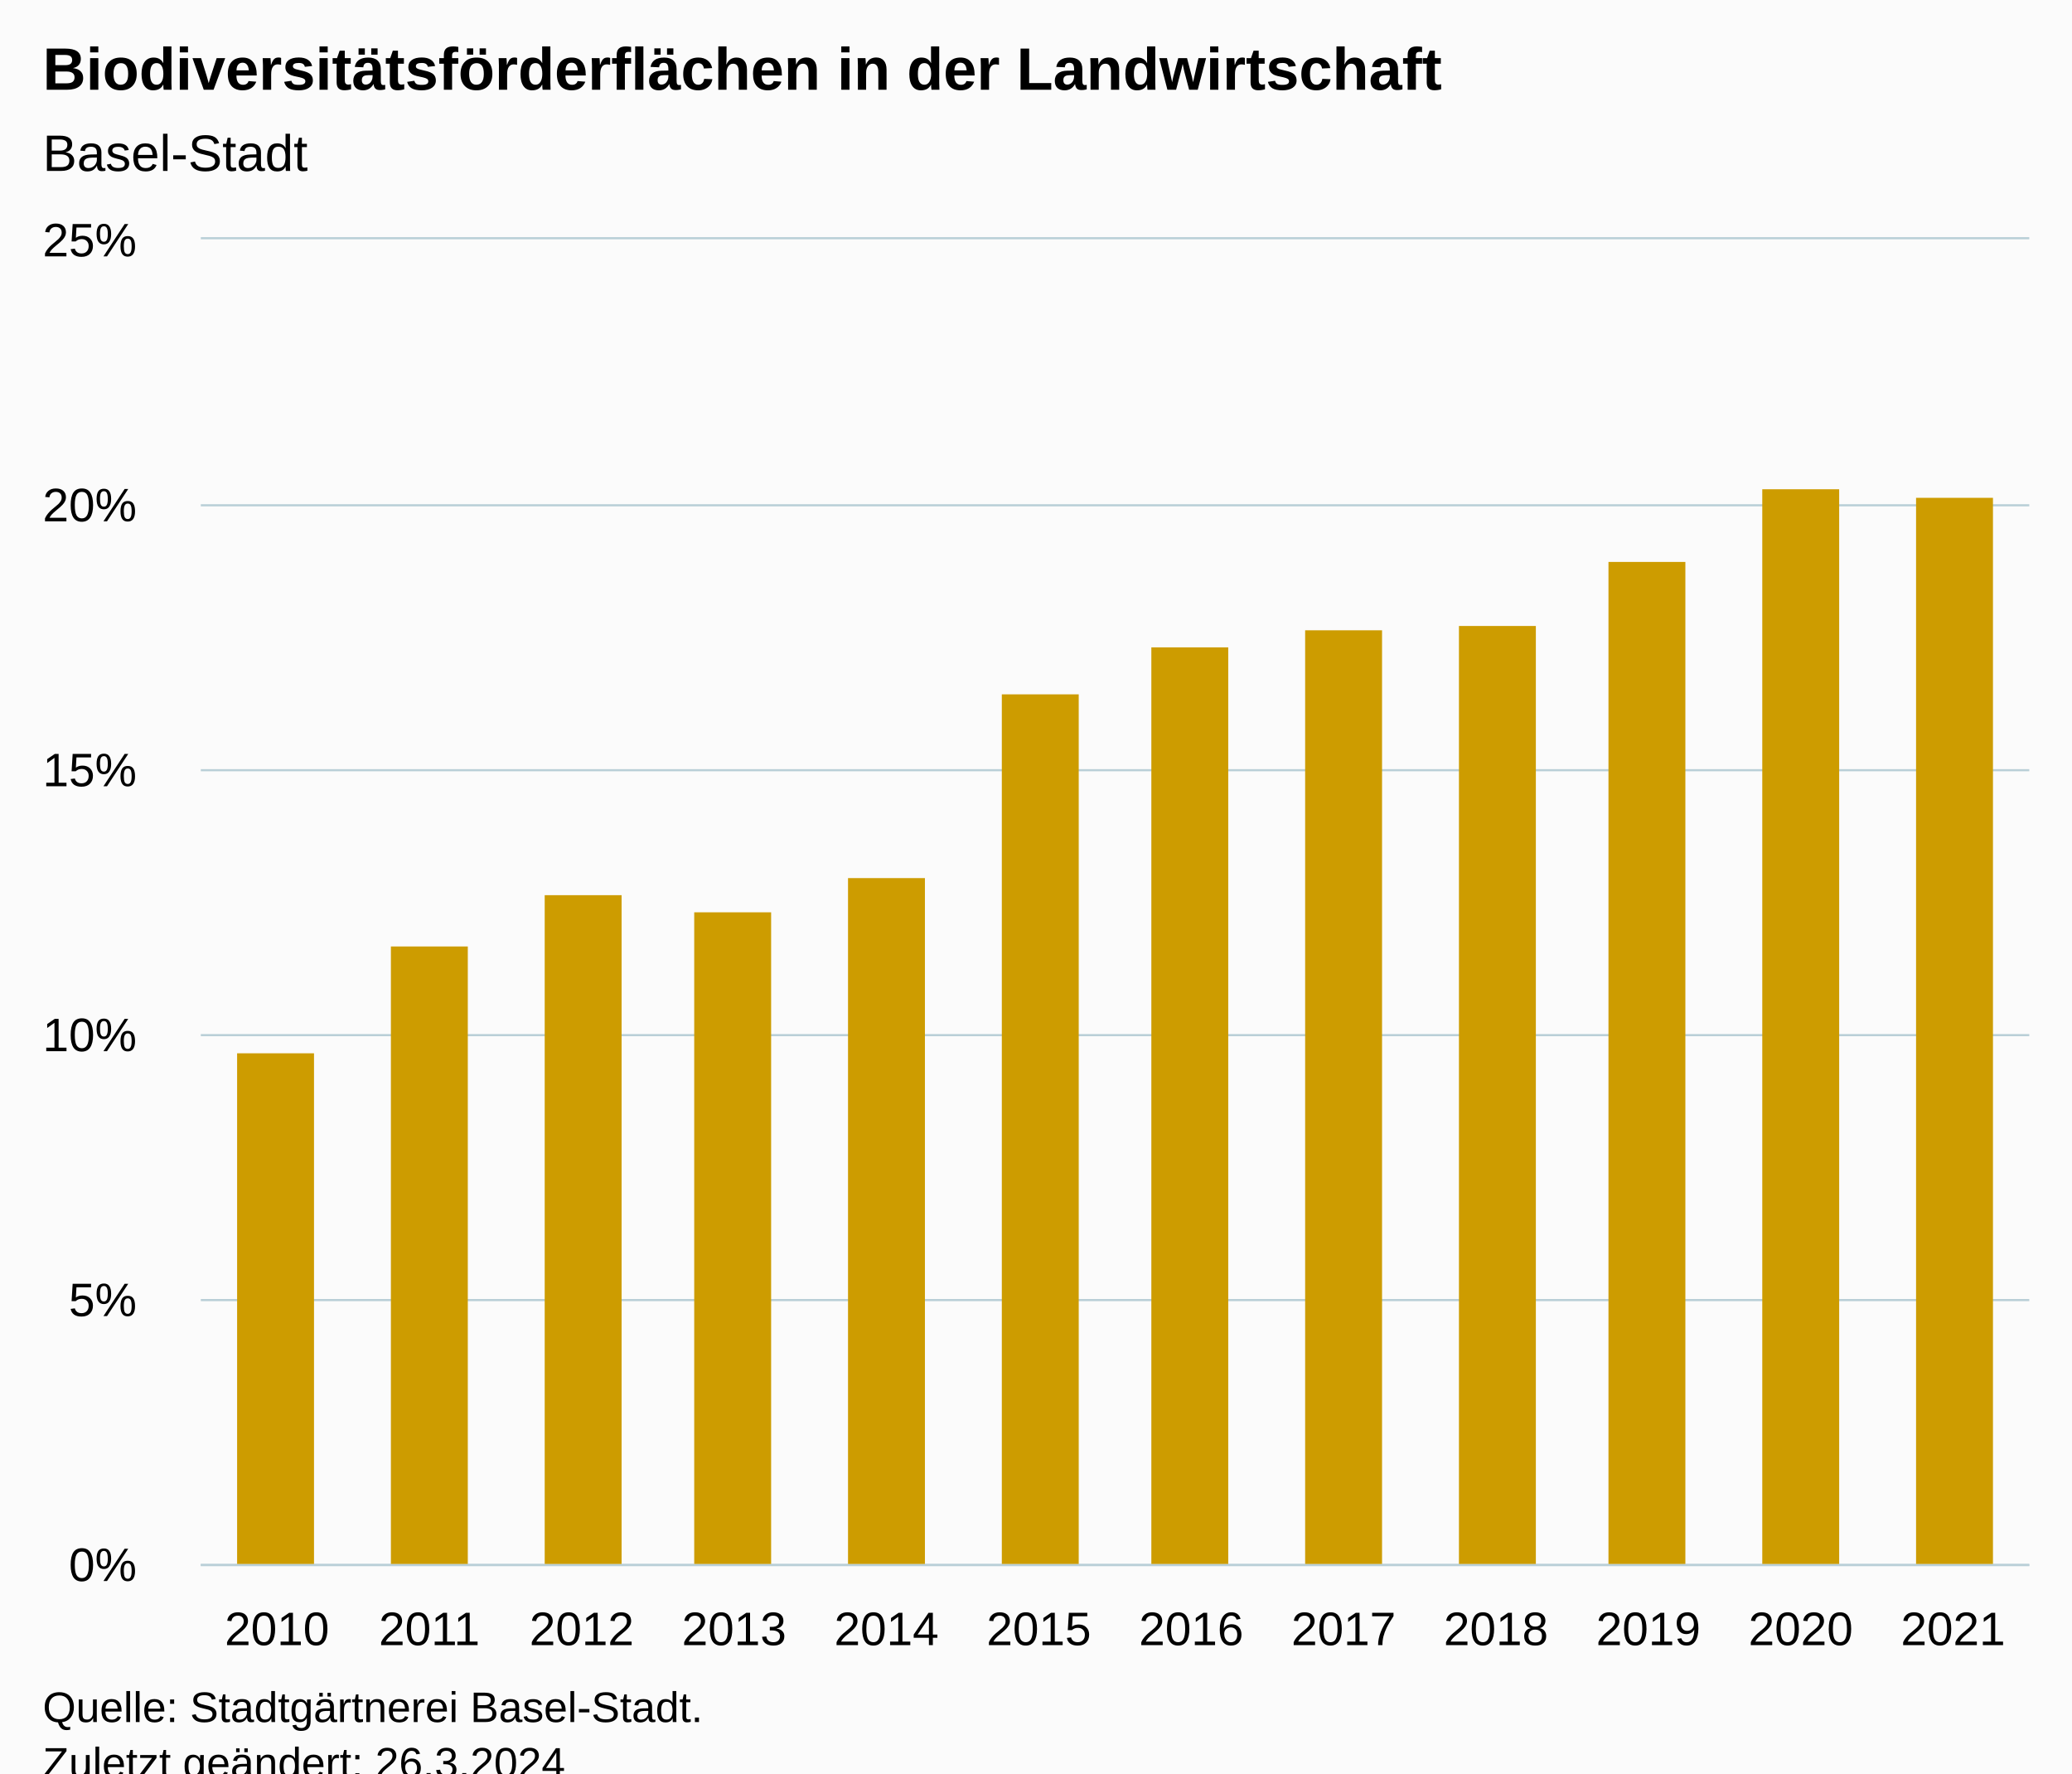
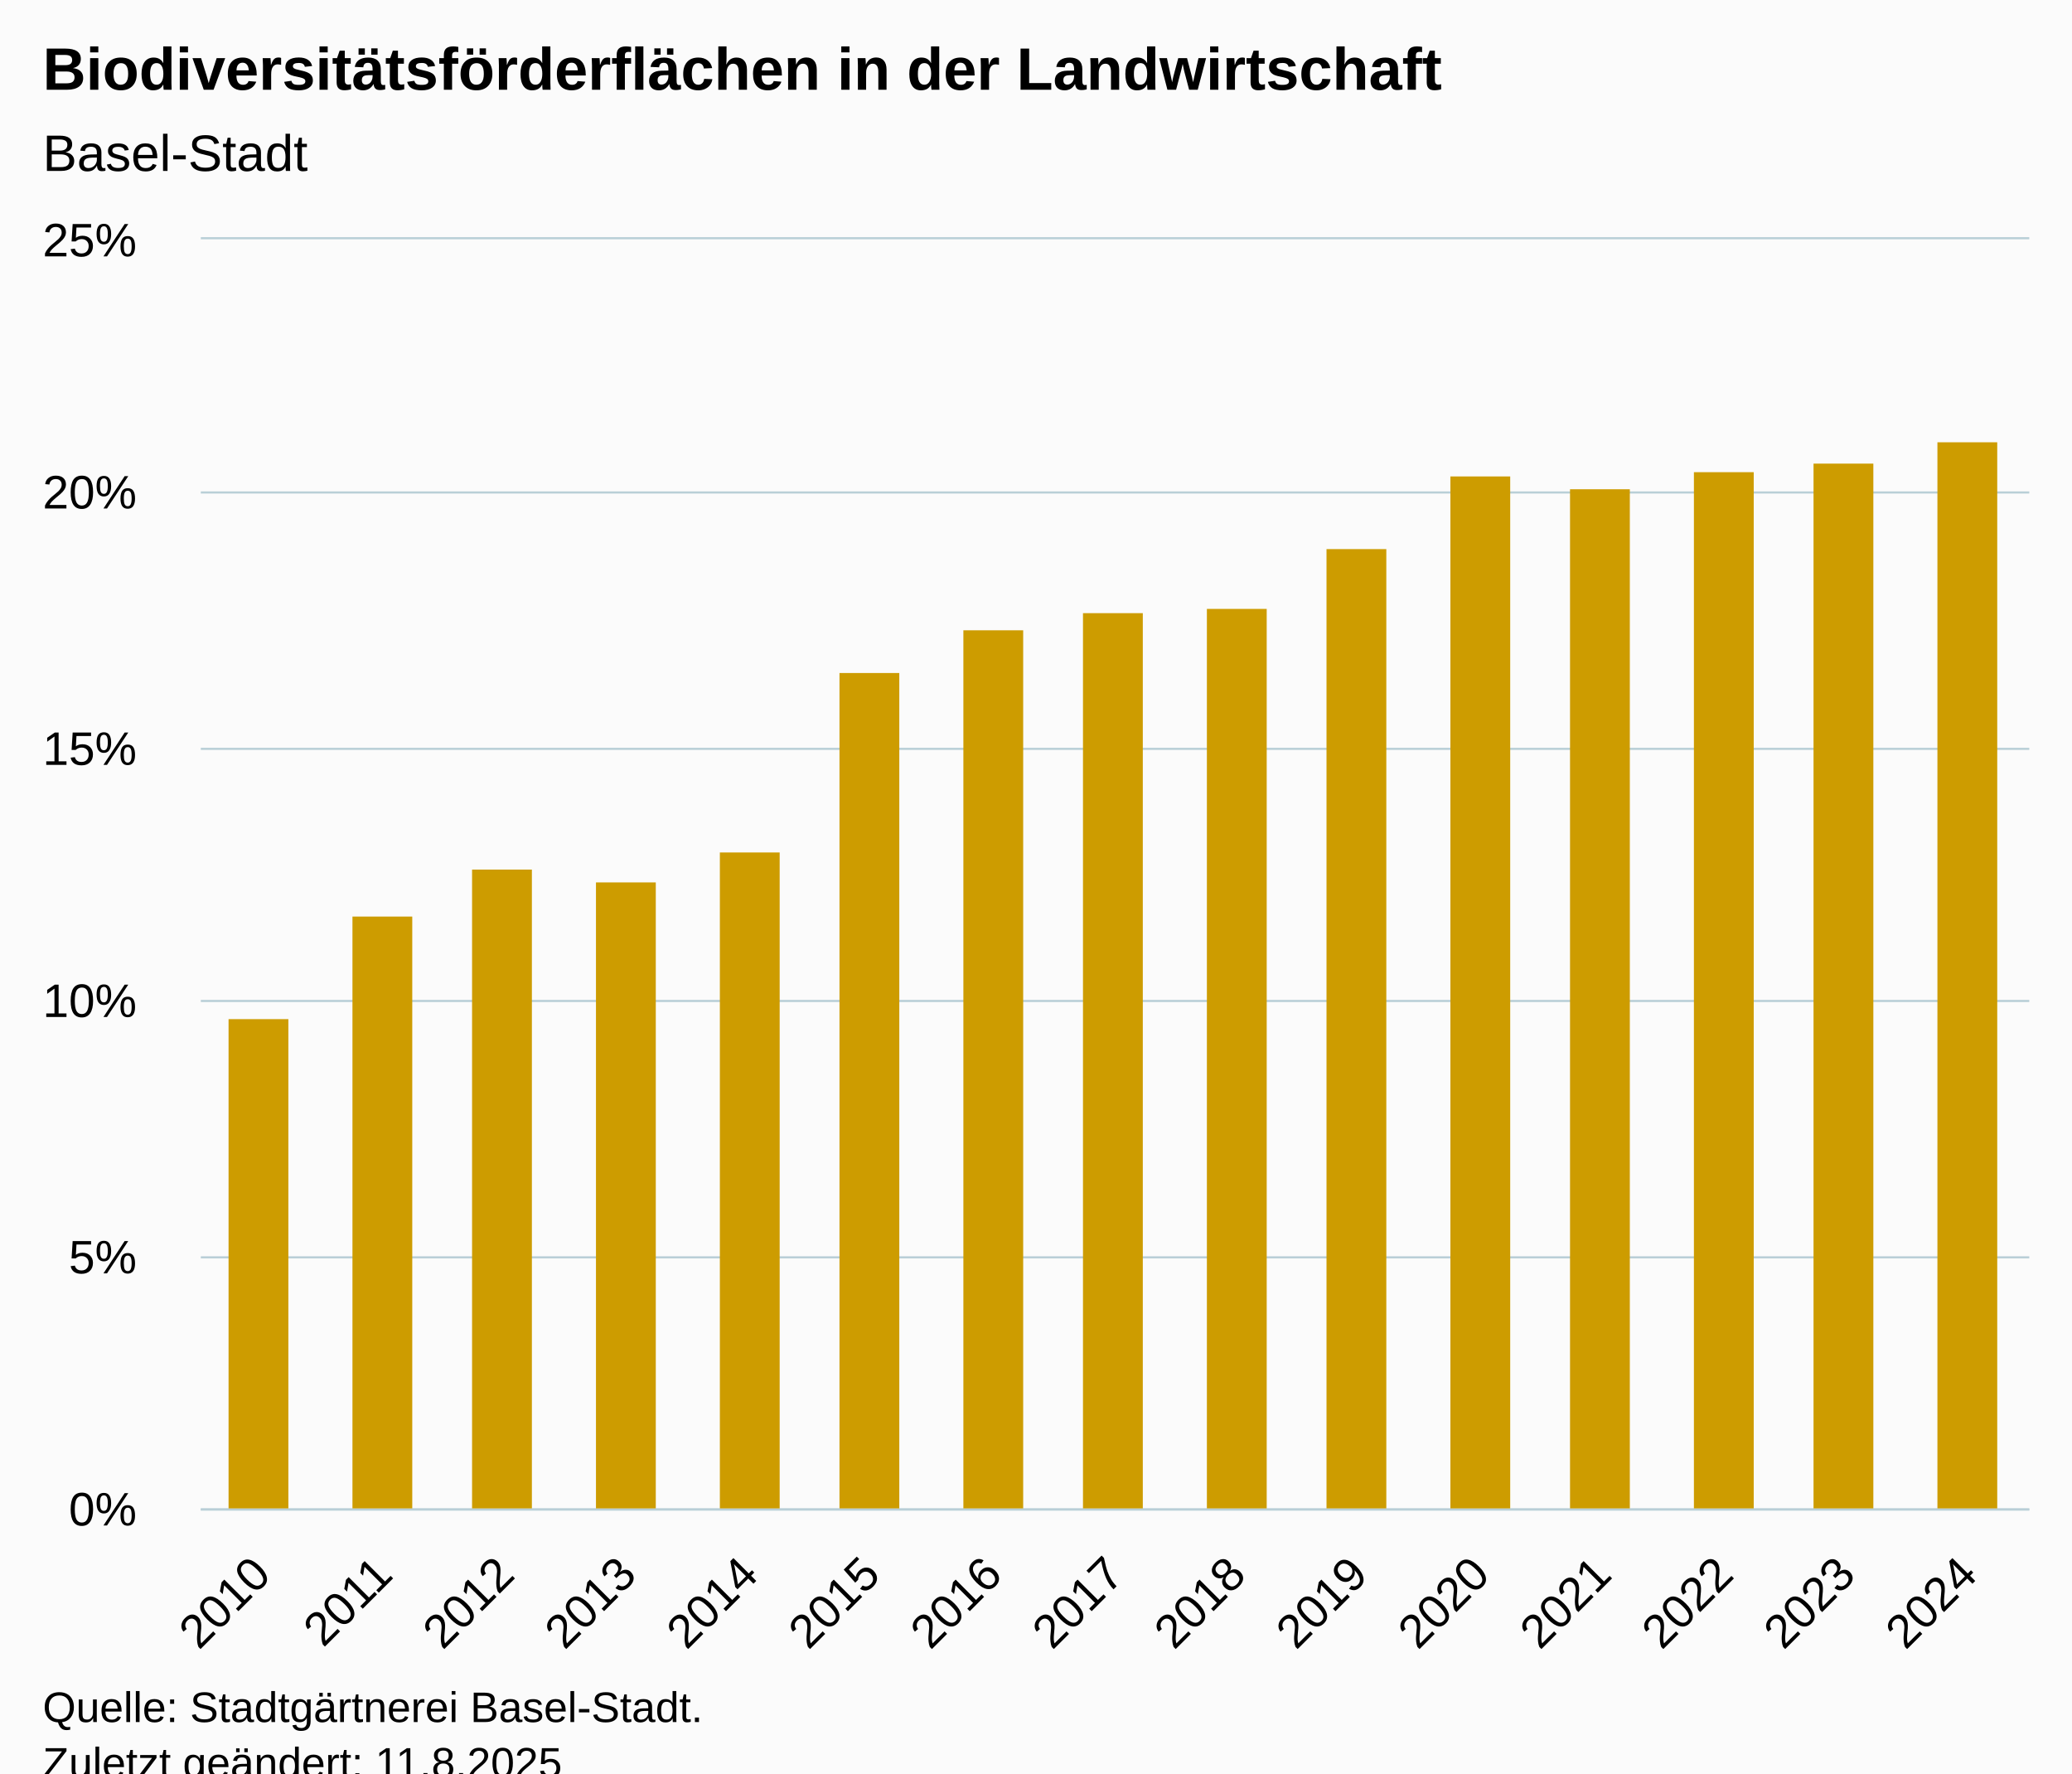
<svg xmlns="http://www.w3.org/2000/svg" version="1.1" class="highcharts-root" style="font-family:Arial;font-size:12px;" viewBox="0 0 485 415">
  <defs>
-     <clipPath id="highcharts-0ocg7c4-19-">
-       <rect x="0" y="0" width="428" height="310" fill="none" />
+     <clipPath id="highcharts-9r83ue6-22-">
+       <rect x="0" y="0" width="428" height="297" fill="none" />
    </clipPath>
-     <clipPath id="highcharts-0ocg7c4-32-">
-       <rect x="0" y="0" width="428" height="310" fill="none" />
+     <clipPath id="highcharts-9r83ue6-38-">
+       <rect x="0" y="0" width="428" height="297" fill="none" />
    </clipPath>
-     <clipPath id="highcharts-0ocg7c4-33-">
-       <rect x="47" y="56" width="428" height="310" fill="none" />
+     <clipPath id="highcharts-9r83ue6-39-">
+       <rect x="47" y="56" width="428" height="297" fill="none" />
    </clipPath>
  </defs>
  <rect fill="#fbfbfb" class="highcharts-background" x="0" y="0" width="485" height="428" rx="0" ry="0" />
-   <rect fill="none" class="highcharts-plot-background" x="47" y="56" width="428" height="310" />
+   <rect fill="none" class="highcharts-plot-background" x="47" y="56" width="428" height="297" />
  <g class="highcharts-pane-group" data-z-index="0" />
  <g class="highcharts-grid highcharts-xaxis-grid" data-z-index="1">
-     <path fill="none" data-z-index="1" class="highcharts-grid-line" d="M 82.5 56 L 82.5 366" opacity="1" />
-     <path fill="none" data-z-index="1" class="highcharts-grid-line" d="M 117.5 56 L 117.5 366" opacity="1" />
-     <path fill="none" data-z-index="1" class="highcharts-grid-line" d="M 153.5 56 L 153.5 366" opacity="1" />
-     <path fill="none" data-z-index="1" class="highcharts-grid-line" d="M 189.5 56 L 189.5 366" opacity="1" />
-     <path fill="none" data-z-index="1" class="highcharts-grid-line" d="M 224.5 56 L 224.5 366" opacity="1" />
-     <path fill="none" data-z-index="1" class="highcharts-grid-line" d="M 260.5 56 L 260.5 366" opacity="1" />
-     <path fill="none" data-z-index="1" class="highcharts-grid-line" d="M 296.5 56 L 296.5 366" opacity="1" />
-     <path fill="none" data-z-index="1" class="highcharts-grid-line" d="M 331.5 56 L 331.5 366" opacity="1" />
-     <path fill="none" data-z-index="1" class="highcharts-grid-line" d="M 367.5 56 L 367.5 366" opacity="1" />
-     <path fill="none" data-z-index="1" class="highcharts-grid-line" d="M 403.5 56 L 403.5 366" opacity="1" />
-     <path fill="none" data-z-index="1" class="highcharts-grid-line" d="M 438.5 56 L 438.5 366" opacity="1" />
-     <path fill="none" data-z-index="1" class="highcharts-grid-line" d="M 474.5 56 L 474.5 366" opacity="1" />
-     <path fill="none" data-z-index="1" class="highcharts-grid-line" d="M 46.5 56 L 46.5 366" opacity="1" />
+     <path fill="none" data-z-index="1" class="highcharts-grid-line" d="M 75.5 56 L 75.5 353" opacity="1" />
+     <path fill="none" data-z-index="1" class="highcharts-grid-line" d="M 103.5 56 L 103.5 353" opacity="1" />
+     <path fill="none" data-z-index="1" class="highcharts-grid-line" d="M 132.5 56 L 132.5 353" opacity="1" />
+     <path fill="none" data-z-index="1" class="highcharts-grid-line" d="M 160.5 56 L 160.5 353" opacity="1" />
+     <path fill="none" data-z-index="1" class="highcharts-grid-line" d="M 189.5 56 L 189.5 353" opacity="1" />
+     <path fill="none" data-z-index="1" class="highcharts-grid-line" d="M 217.5 56 L 217.5 353" opacity="1" />
+     <path fill="none" data-z-index="1" class="highcharts-grid-line" d="M 246.5 56 L 246.5 353" opacity="1" />
+     <path fill="none" data-z-index="1" class="highcharts-grid-line" d="M 274.5 56 L 274.5 353" opacity="1" />
+     <path fill="none" data-z-index="1" class="highcharts-grid-line" d="M 303.5 56 L 303.5 353" opacity="1" />
+     <path fill="none" data-z-index="1" class="highcharts-grid-line" d="M 331.5 56 L 331.5 353" opacity="1" />
+     <path fill="none" data-z-index="1" class="highcharts-grid-line" d="M 360.5 56 L 360.5 353" opacity="1" />
+     <path fill="none" data-z-index="1" class="highcharts-grid-line" d="M 388.5 56 L 388.5 353" opacity="1" />
+     <path fill="none" data-z-index="1" class="highcharts-grid-line" d="M 417.5 56 L 417.5 353" opacity="1" />
+     <path fill="none" data-z-index="1" class="highcharts-grid-line" d="M 445.5 56 L 445.5 353" opacity="1" />
+     <path fill="none" data-z-index="1" class="highcharts-grid-line" d="M 474.5 56 L 474.5 353" opacity="1" />
+     <path fill="none" data-z-index="1" class="highcharts-grid-line" d="M 46.5 56 L 46.5 353" opacity="1" />
  </g>
  <g class="highcharts-grid highcharts-yaxis-grid" data-z-index="1">
-     <path fill="none" stroke="#B9CFD7" stroke-width="0.5" data-z-index="1" class="highcharts-grid-line" d="M 47 366.25 L 475 366.25" opacity="1" />
-     <path fill="none" stroke="#B9CFD7" stroke-width="0.5" data-z-index="1" class="highcharts-grid-line" d="M 47 304.25 L 475 304.25" opacity="1" />
-     <path fill="none" stroke="#B9CFD7" stroke-width="0.5" data-z-index="1" class="highcharts-grid-line" d="M 47 242.25 L 475 242.25" opacity="1" />
-     <path fill="none" stroke="#B9CFD7" stroke-width="0.5" data-z-index="1" class="highcharts-grid-line" d="M 47 180.25 L 475 180.25" opacity="1" />
-     <path fill="none" stroke="#B9CFD7" stroke-width="0.5" data-z-index="1" class="highcharts-grid-line" d="M 47 118.25 L 475 118.25" opacity="1" />
+     <path fill="none" stroke="#B9CFD7" stroke-width="0.5" data-z-index="1" class="highcharts-grid-line" d="M 47 353.25 L 475 353.25" opacity="1" />
+     <path fill="none" stroke="#B9CFD7" stroke-width="0.5" data-z-index="1" class="highcharts-grid-line" d="M 47 294.25 L 475 294.25" opacity="1" />
+     <path fill="none" stroke="#B9CFD7" stroke-width="0.5" data-z-index="1" class="highcharts-grid-line" d="M 47 234.25 L 475 234.25" opacity="1" />
+     <path fill="none" stroke="#B9CFD7" stroke-width="0.5" data-z-index="1" class="highcharts-grid-line" d="M 47 175.25 L 475 175.25" opacity="1" />
+     <path fill="none" stroke="#B9CFD7" stroke-width="0.5" data-z-index="1" class="highcharts-grid-line" d="M 47 115.25 L 475 115.25" opacity="1" />
    <path fill="none" stroke="#B9CFD7" stroke-width="0.5" data-z-index="1" class="highcharts-grid-line" d="M 47 55.75 L 475 55.75" opacity="1" />
  </g>
-   <rect fill="none" class="highcharts-plot-border" data-z-index="1" x="47" y="56" width="428" height="310" />
+   <rect fill="none" class="highcharts-plot-border" data-z-index="1" x="47" y="56" width="428" height="297" />
  <g class="highcharts-axis highcharts-xaxis" data-z-index="2">
-     <path fill="none" class="highcharts-axis-line" stroke="#B9CFD7" stroke-width="0.5" data-z-index="7" d="M 47 366.25 L 475 366.25" />
+     <path fill="none" class="highcharts-axis-line" stroke="#B9CFD7" stroke-width="0.5" data-z-index="7" d="M 47 353.25 L 475 353.25" />
  </g>
  <g class="highcharts-axis highcharts-yaxis" data-z-index="2">
-     <path fill="none" class="highcharts-axis-line" data-z-index="7" d="M 47 56 L 47 366" />
+     <path fill="none" class="highcharts-axis-line" data-z-index="7" d="M 47 56 L 47 353" />
  </g>
  <g class="highcharts-series-group" data-z-index="3">
-     <g class="highcharts-series highcharts-series-0 highcharts-column-series" data-z-index="0.1" opacity="1" transform="translate(47,56) scale(1 1)" clip-path="url(#highcharts-0ocg7c4-32-)">
-       <rect x="8.5" y="190.5" width="18" height="120" fill="#cd9c00" stroke="#ffffff" stroke-width="1e-7" opacity="1" class="highcharts-point" />
-       <rect x="44.5" y="165.5" width="18" height="145" fill="#cd9c00" stroke="#ffffff" stroke-width="1e-7" opacity="1" class="highcharts-point" />
-       <rect x="80.5" y="153.5" width="18" height="157" fill="#cd9c00" stroke="#ffffff" stroke-width="1e-7" opacity="1" class="highcharts-point" />
-       <rect x="115.5" y="157.5" width="18" height="153" fill="#cd9c00" stroke="#ffffff" stroke-width="1e-7" opacity="1" class="highcharts-point" />
-       <rect x="151.5" y="149.5" width="18" height="161" fill="#cd9c00" stroke="#ffffff" stroke-width="1e-7" opacity="1" class="highcharts-point" />
-       <rect x="187.5" y="106.5" width="18" height="204" fill="#cd9c00" stroke="#ffffff" stroke-width="1e-7" opacity="1" class="highcharts-point" />
-       <rect x="222.5" y="95.5" width="18" height="215" fill="#cd9c00" stroke="#ffffff" stroke-width="1e-7" opacity="1" class="highcharts-point" />
-       <rect x="258.5" y="91.5" width="18" height="219" fill="#cd9c00" stroke="#ffffff" stroke-width="1e-7" opacity="1" class="highcharts-point" />
-       <rect x="294.5" y="90.5" width="18" height="220" fill="#cd9c00" stroke="#ffffff" stroke-width="1e-7" opacity="1" class="highcharts-point" />
-       <rect x="329.5" y="75.5" width="18" height="235" fill="#cd9c00" stroke="#ffffff" stroke-width="1e-7" opacity="1" class="highcharts-point" />
-       <rect x="365.5" y="58.5" width="18" height="252" fill="#cd9c00" stroke="#ffffff" stroke-width="1e-7" opacity="1" class="highcharts-point" />
-       <rect x="401.5" y="60.5" width="18" height="250" fill="#cd9c00" stroke="#ffffff" stroke-width="1e-7" opacity="1" class="highcharts-point" />
+     <g class="highcharts-series highcharts-series-0 highcharts-column-series" data-z-index="0.1" opacity="1" transform="translate(47,56) scale(1 1)" clip-path="url(#highcharts-9r83ue6-38-)">
+       <rect x="6.5" y="182.5" width="14" height="115" fill="#cd9c00" stroke="#ffffff" stroke-width="1e-7" opacity="1" class="highcharts-point" />
+       <rect x="35.5" y="158.5" width="14" height="139" fill="#cd9c00" stroke="#ffffff" stroke-width="1e-7" opacity="1" class="highcharts-point" />
+       <rect x="63.5" y="147.5" width="14" height="150" fill="#cd9c00" stroke="#ffffff" stroke-width="1e-7" opacity="1" class="highcharts-point" />
+       <rect x="92.5" y="150.5" width="14" height="147" fill="#cd9c00" stroke="#ffffff" stroke-width="1e-7" opacity="1" class="highcharts-point" />
+       <rect x="121.5" y="143.5" width="14" height="154" fill="#cd9c00" stroke="#ffffff" stroke-width="1e-7" opacity="1" class="highcharts-point" />
+       <rect x="149.5" y="101.5" width="14" height="196" fill="#cd9c00" stroke="#ffffff" stroke-width="1e-7" opacity="1" class="highcharts-point" />
+       <rect x="178.5" y="91.5" width="14" height="206" fill="#cd9c00" stroke="#ffffff" stroke-width="1e-7" opacity="1" class="highcharts-point" />
+       <rect x="206.5" y="87.5" width="14" height="210" fill="#cd9c00" stroke="#ffffff" stroke-width="1e-7" opacity="1" class="highcharts-point" />
+       <rect x="235.5" y="86.5" width="14" height="211" fill="#cd9c00" stroke="#ffffff" stroke-width="1e-7" opacity="1" class="highcharts-point" />
+       <rect x="263.5" y="72.5" width="14" height="225" fill="#cd9c00" stroke="#ffffff" stroke-width="1e-7" opacity="1" class="highcharts-point" />
+       <rect x="292.5" y="55.5" width="14" height="242" fill="#cd9c00" stroke="#ffffff" stroke-width="1e-7" opacity="1" class="highcharts-point" />
+       <rect x="320.5" y="58.5" width="14" height="239" fill="#cd9c00" stroke="#ffffff" stroke-width="1e-7" opacity="1" class="highcharts-point" />
+       <rect x="349.5" y="54.5" width="14" height="243" fill="#cd9c00" stroke="#ffffff" stroke-width="1e-7" opacity="1" class="highcharts-point" />
+       <rect x="377.5" y="52.5" width="14" height="245" fill="#cd9c00" stroke="#ffffff" stroke-width="1e-7" opacity="1" class="highcharts-point" />
+       <rect x="406.5" y="47.5" width="14" height="250" fill="#cd9c00" stroke="#ffffff" stroke-width="1e-7" opacity="1" class="highcharts-point" />
    </g>
    <g class="highcharts-markers highcharts-series-0 highcharts-column-series" data-z-index="0.1" opacity="1" transform="translate(47,56) scale(1 1)" clip-path="none" />
  </g>
  <text x="10" text-anchor="start" class="highcharts-title" data-z-index="4" style="color:#000000;font-size:14px;font-weight:bold;fill:#000000;" y="21">
    <tspan>Biodiversitätsförderflächen in der Landwirtschaft</tspan>
  </text>
  <text x="10" text-anchor="start" class="highcharts-subtitle" data-z-index="4" style="color:#000000;font-size:12px;font-weight:normal;fill:#000000;" y="40">
    <tspan>Basel-Stadt</tspan>
  </text>
  <text x="10" text-anchor="start" class="highcharts-caption" data-z-index="4" style="color:#666666;fill:#666666;" y="400" />
  <g class="highcharts-axis-labels highcharts-xaxis-labels" data-z-index="7">
-     <text x="64.833" style="color:#000000;cursor:default;font-size:11px;fill:#000000;" text-anchor="middle" transform="translate(0,0)" y="385" opacity="1">2010</text>
-     <text x="100.5" style="color:#000000;cursor:default;font-size:11px;fill:#000000;" text-anchor="middle" transform="translate(0,0)" y="385" opacity="1">2011</text>
-     <text x="136.167" style="color:#000000;cursor:default;font-size:11px;fill:#000000;" text-anchor="middle" transform="translate(0,0)" y="385" opacity="1">2012</text>
-     <text x="171.833" style="color:#000000;cursor:default;font-size:11px;fill:#000000;" text-anchor="middle" transform="translate(0,0)" y="385" opacity="1">2013</text>
-     <text x="207.5" style="color:#000000;cursor:default;font-size:11px;fill:#000000;" text-anchor="middle" transform="translate(0,0)" y="385" opacity="1">2014</text>
-     <text x="243.167" style="color:#000000;cursor:default;font-size:11px;fill:#000000;" text-anchor="middle" transform="translate(0,0)" y="385" opacity="1">2015</text>
-     <text x="278.833" style="color:#000000;cursor:default;font-size:11px;fill:#000000;" text-anchor="middle" transform="translate(0,0)" y="385" opacity="1">2016</text>
-     <text x="314.5" style="color:#000000;cursor:default;font-size:11px;fill:#000000;" text-anchor="middle" transform="translate(0,0)" y="385" opacity="1">2017</text>
-     <text x="350.167" style="color:#000000;cursor:default;font-size:11px;fill:#000000;" text-anchor="middle" transform="translate(0,0)" y="385" opacity="1">2018</text>
-     <text x="385.833" style="color:#000000;cursor:default;font-size:11px;fill:#000000;" text-anchor="middle" transform="translate(0,0)" y="385" opacity="1">2019</text>
-     <text x="421.5" style="color:#000000;cursor:default;font-size:11px;fill:#000000;" text-anchor="middle" transform="translate(0,0)" y="385" opacity="1">2020</text>
-     <text x="457.167" style="color:#000000;cursor:default;font-size:11px;fill:#000000;" text-anchor="middle" transform="translate(0,0)" y="385" opacity="1">2021</text>
+     <text x="63.859" style="color:#000000;cursor:default;font-size:11px;fill:#000000;" text-anchor="end" transform="translate(0,0) rotate(-45 63.85939 369)" y="369" opacity="1">2010</text>
+     <text x="92.393" style="color:#000000;cursor:default;font-size:11px;fill:#000000;" text-anchor="end" transform="translate(0,0) rotate(-45 92.39272 369)" y="369" opacity="1">2011</text>
+     <text x="120.926" style="color:#000000;cursor:default;font-size:11px;fill:#000000;" text-anchor="end" transform="translate(0,0) rotate(-45 120.9261 369)" y="369" opacity="1">2012</text>
+     <text x="149.459" style="color:#000000;cursor:default;font-size:11px;fill:#000000;" text-anchor="end" transform="translate(0,0) rotate(-45 149.4594 369)" y="369" opacity="1">2013</text>
+     <text x="177.993" style="color:#000000;cursor:default;font-size:11px;fill:#000000;" text-anchor="end" transform="translate(0,0) rotate(-45 177.9927 369)" y="369" opacity="1">2014</text>
+     <text x="206.526" style="color:#000000;cursor:default;font-size:11px;fill:#000000;" text-anchor="end" transform="translate(0,0) rotate(-45 206.5261 369)" y="369" opacity="1">2015</text>
+     <text x="235.059" style="color:#000000;cursor:default;font-size:11px;fill:#000000;" text-anchor="end" transform="translate(0,0) rotate(-45 235.0594 369)" y="369" opacity="1">2016</text>
+     <text x="263.593" style="color:#000000;cursor:default;font-size:11px;fill:#000000;" text-anchor="end" transform="translate(0,0) rotate(-45 263.5927 369)" y="369" opacity="1">2017</text>
+     <text x="292.126" style="color:#000000;cursor:default;font-size:11px;fill:#000000;" text-anchor="end" transform="translate(0,0) rotate(-45 292.1261 369)" y="369" opacity="1">2018</text>
+     <text x="320.659" style="color:#000000;cursor:default;font-size:11px;fill:#000000;" text-anchor="end" transform="translate(0,0) rotate(-45 320.6594 369)" y="369" opacity="1">2019</text>
+     <text x="349.193" style="color:#000000;cursor:default;font-size:11px;fill:#000000;" text-anchor="end" transform="translate(0,0) rotate(-45 349.1927 369)" y="369" opacity="1">2020</text>
+     <text x="377.726" style="color:#000000;cursor:default;font-size:11px;fill:#000000;" text-anchor="end" transform="translate(0,0) rotate(-45 377.7261 369)" y="369" opacity="1">2021</text>
+     <text x="406.259" style="color:#000000;cursor:default;font-size:11px;fill:#000000;" text-anchor="end" transform="translate(0,0) rotate(-45 406.2594 369)" y="369" opacity="1">2022</text>
+     <text x="434.793" style="color:#000000;cursor:default;font-size:11px;fill:#000000;" text-anchor="end" transform="translate(0,0) rotate(-45 434.7927 369)" y="369" opacity="1">2023</text>
+     <text x="463.326" style="color:#000000;cursor:default;font-size:11px;fill:#000000;" text-anchor="end" transform="translate(0,0) rotate(-45 463.3261 369)" y="369" opacity="1">2024</text>
  </g>
  <g class="highcharts-axis-labels highcharts-yaxis-labels" data-z-index="7">
-     <text x="32" style="color:#000000;cursor:default;font-size:11px;fill:#000000;" text-anchor="end" transform="translate(0,0)" y="370" opacity="1">0%</text>
-     <text x="32" style="color:#000000;cursor:default;font-size:11px;fill:#000000;" text-anchor="end" transform="translate(0,0)" y="308" opacity="1">5%</text>
-     <text x="32" style="color:#000000;cursor:default;font-size:11px;fill:#000000;" text-anchor="end" transform="translate(0,0)" y="246" opacity="1">10%</text>
-     <text x="32" style="color:#000000;cursor:default;font-size:11px;fill:#000000;" text-anchor="end" transform="translate(0,0)" y="184" opacity="1">15%</text>
-     <text x="32" style="color:#000000;cursor:default;font-size:11px;fill:#000000;" text-anchor="end" transform="translate(0,0)" y="122" opacity="1">20%</text>
+     <text x="32" style="color:#000000;cursor:default;font-size:11px;fill:#000000;" text-anchor="end" transform="translate(0,0)" y="357" opacity="1">0%</text>
+     <text x="32" style="color:#000000;cursor:default;font-size:11px;fill:#000000;" text-anchor="end" transform="translate(0,0)" y="298" opacity="1">5%</text>
+     <text x="32" style="color:#000000;cursor:default;font-size:11px;fill:#000000;" text-anchor="end" transform="translate(0,0)" y="238" opacity="1">10%</text>
+     <text x="32" style="color:#000000;cursor:default;font-size:11px;fill:#000000;" text-anchor="end" transform="translate(0,0)" y="179" opacity="1">15%</text>
+     <text x="32" style="color:#000000;cursor:default;font-size:11px;fill:#000000;" text-anchor="end" transform="translate(0,0)" y="119" opacity="1">20%</text>
    <text x="32" style="color:#000000;cursor:default;font-size:11px;fill:#000000;" text-anchor="end" transform="translate(0,0)" y="60" opacity="1">25%</text>
  </g>
  <text x="10" class="highcharts-credits" text-anchor="start" data-z-index="8" style="cursor:default;color:#000000;font-size:10px;fill:#000000;" y="403">
    <tspan>Quelle: Stadtgärtnerei Basel-Stadt.</tspan>
-     <tspan x="10" dy="13">Zuletzt geändert: 26.3.2024</tspan>
+     <tspan x="10" dy="13">Zuletzt geändert: 11.8.2025</tspan>
  </text>
-   <g class="highcharts-control-points" data-z-index="99" clip-path="url(#highcharts-0ocg7c4-33-)" />
+   <g class="highcharts-control-points" data-z-index="99" clip-path="url(#highcharts-9r83ue6-39-)" />
</svg>
